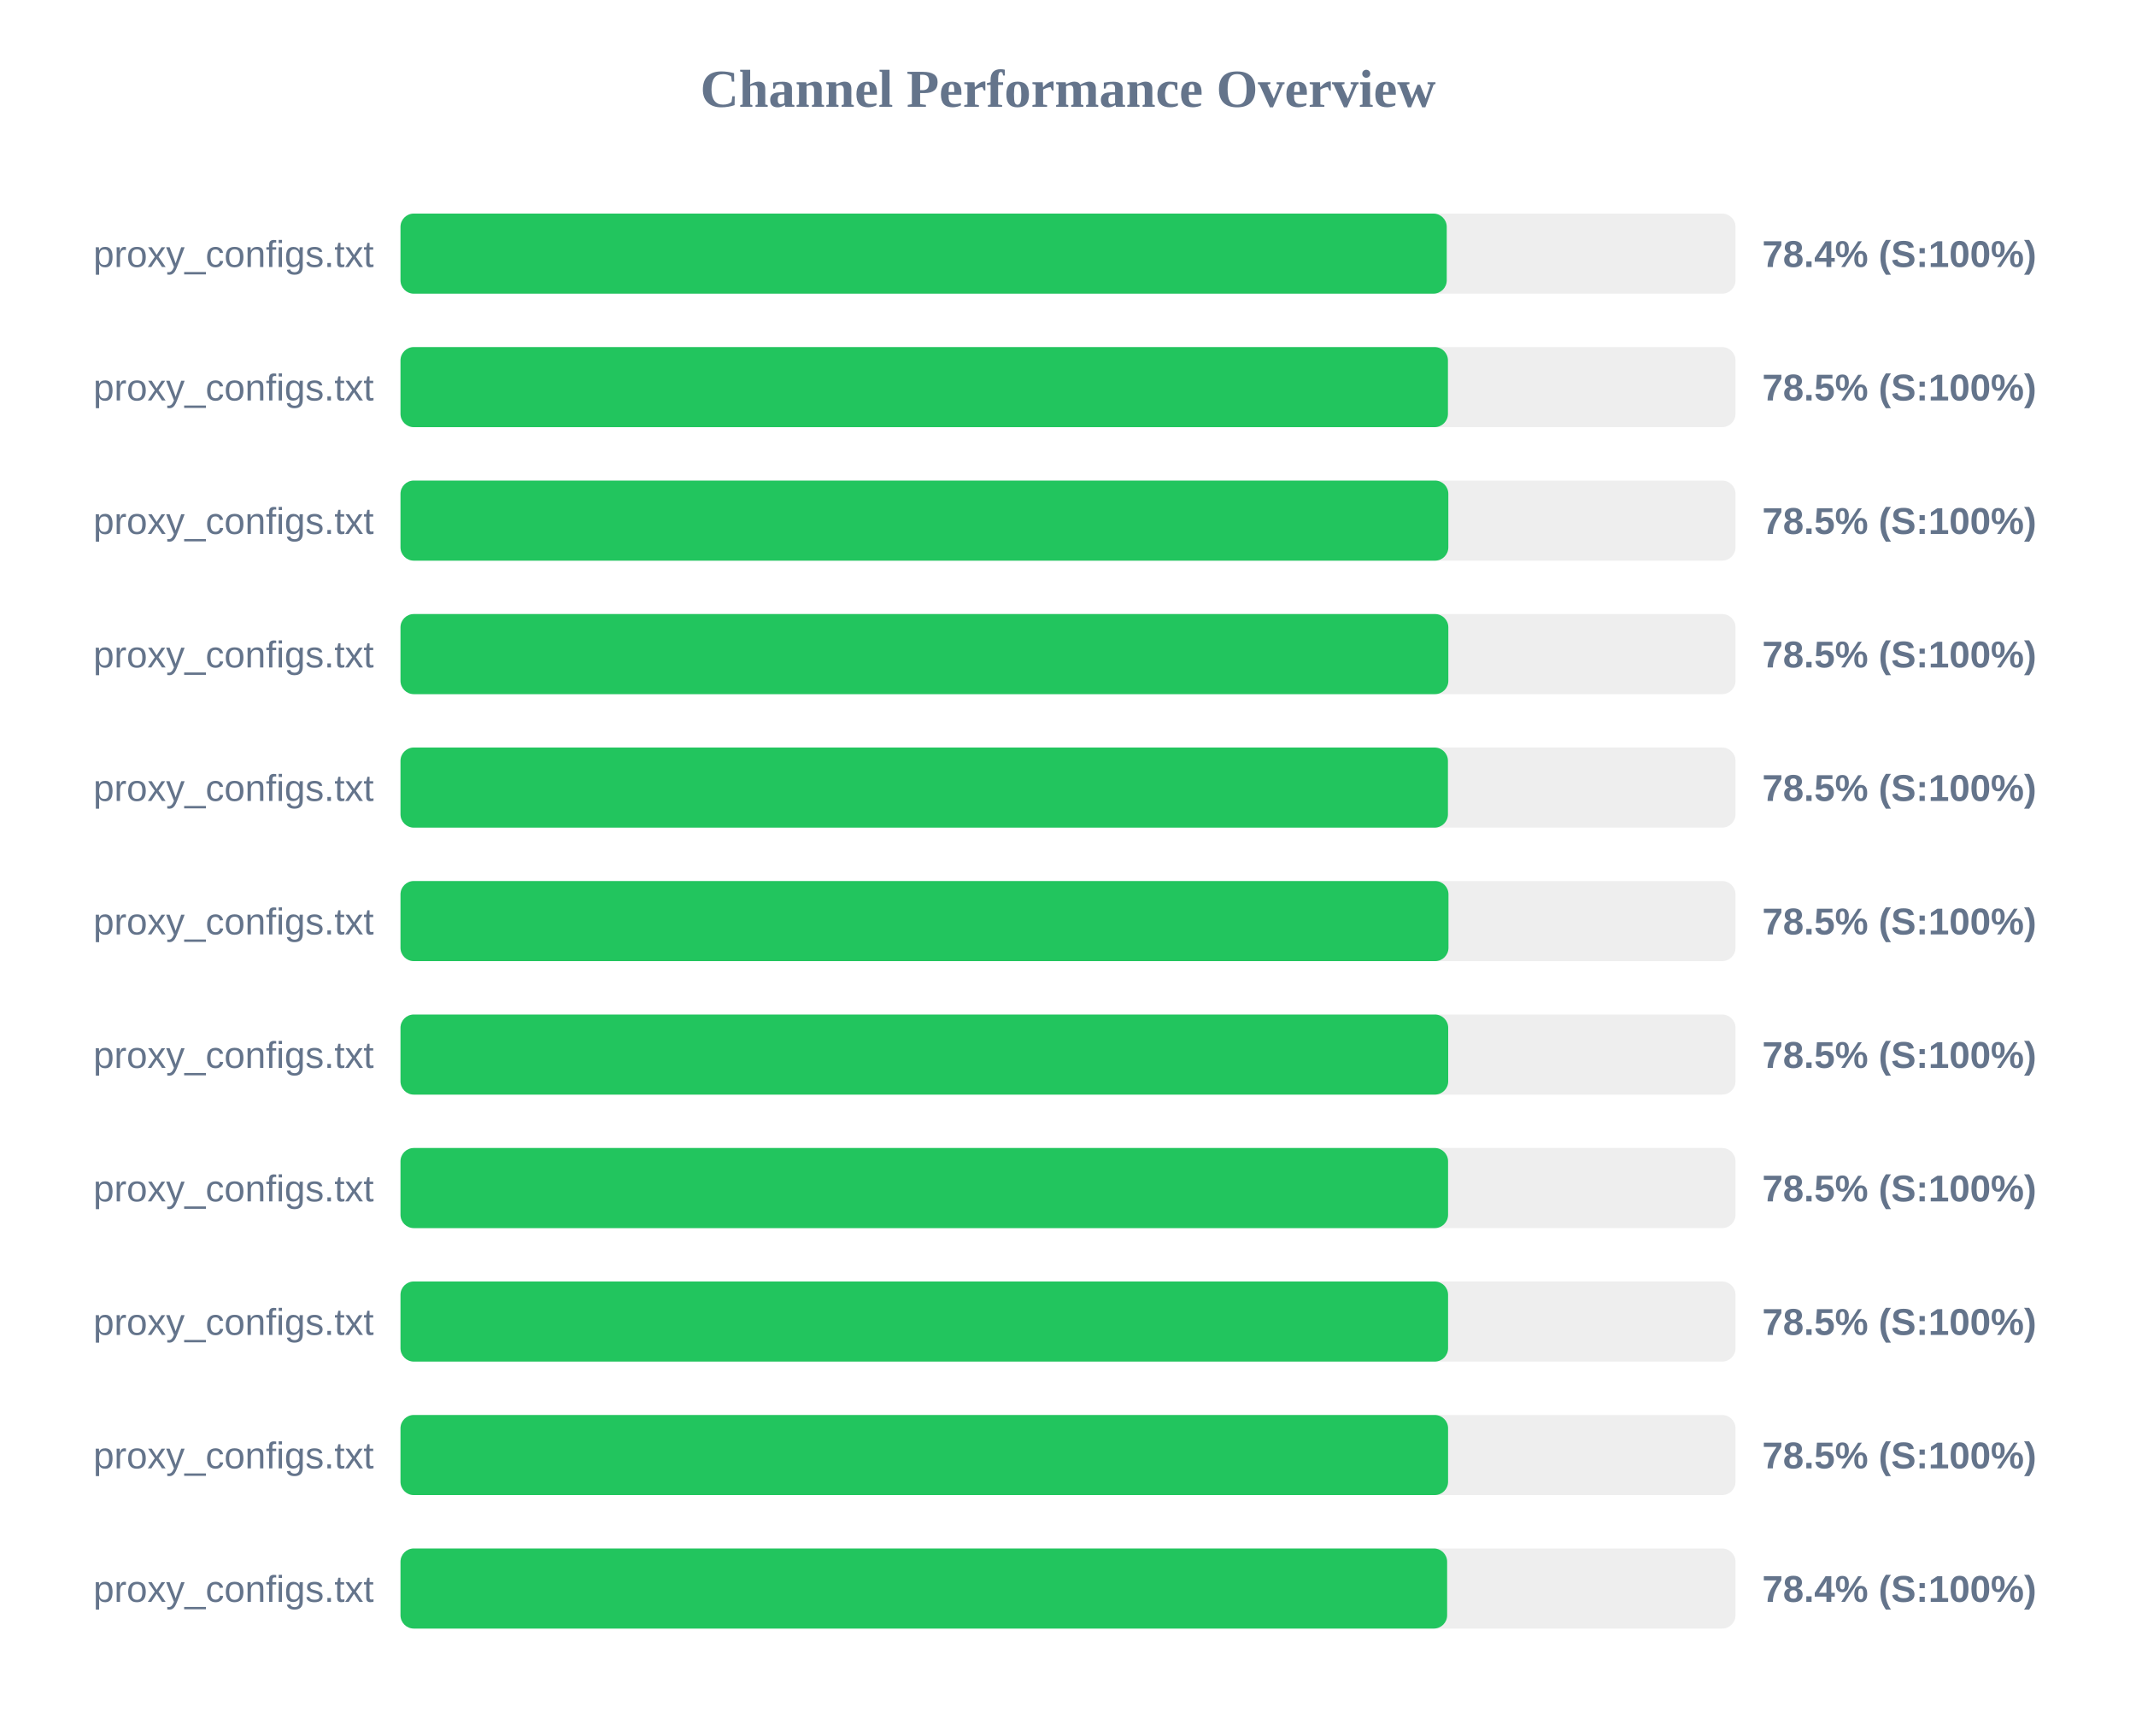
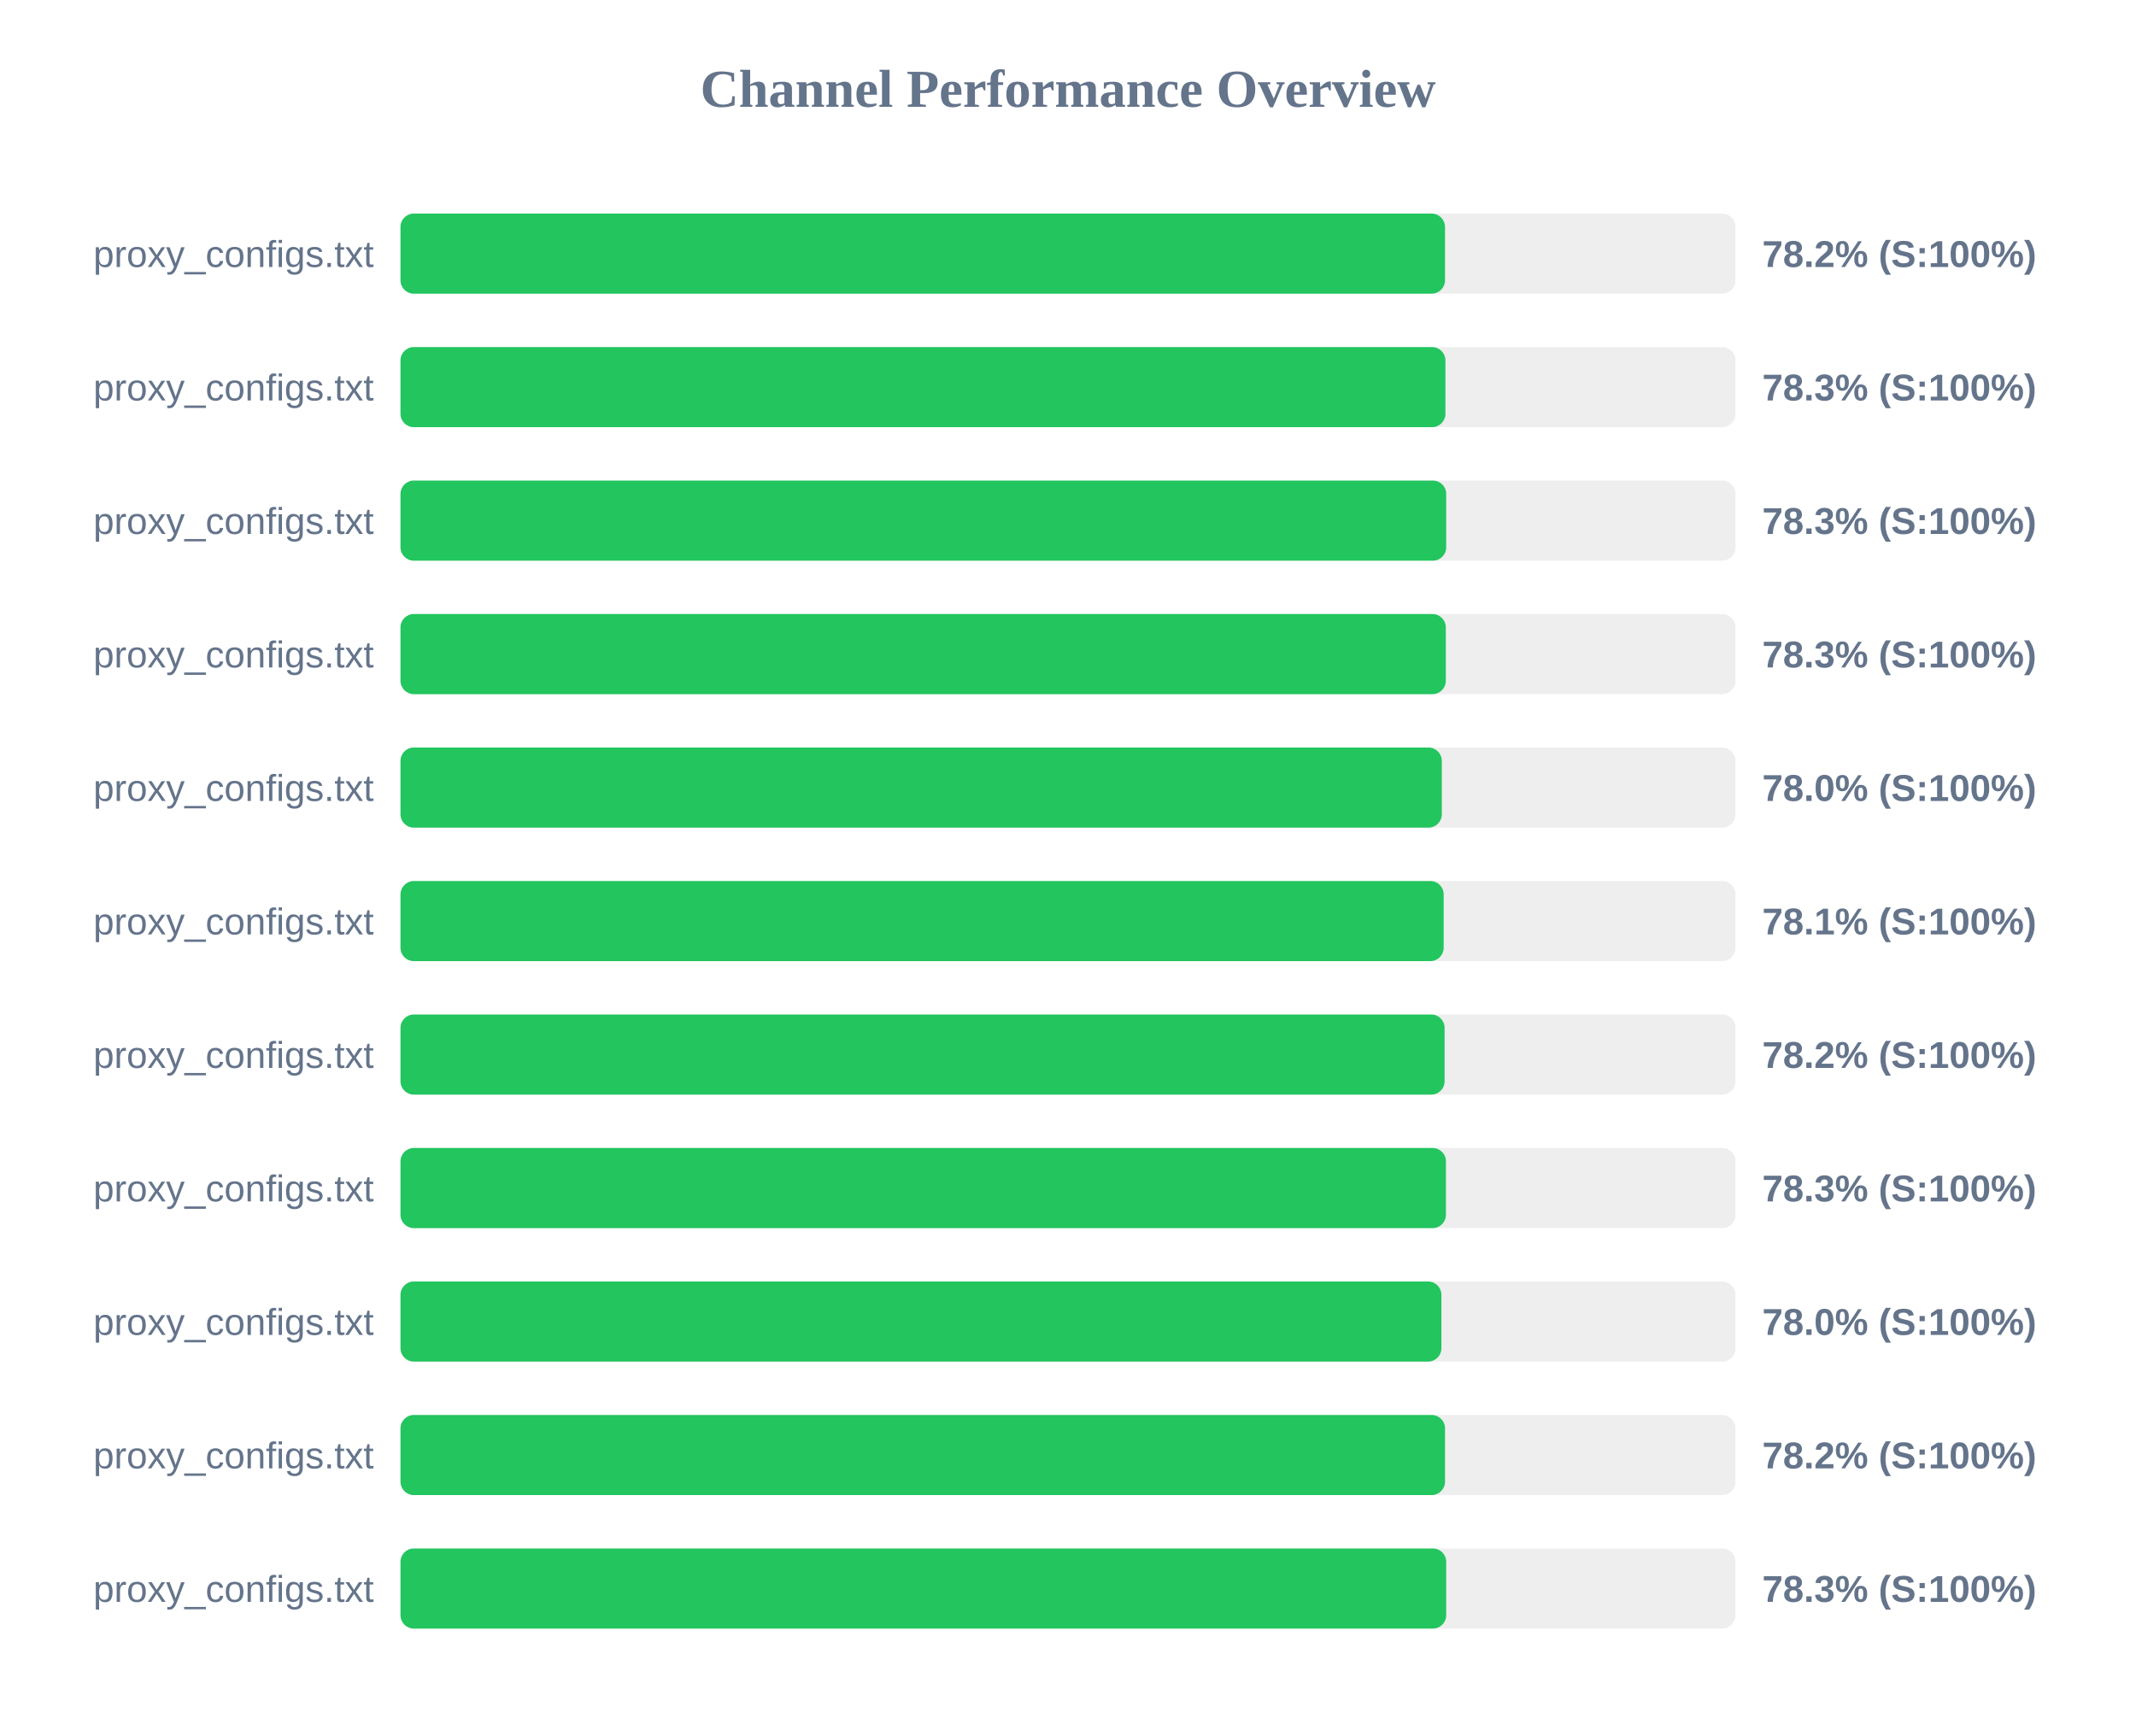
<svg xmlns="http://www.w3.org/2000/svg" width="800" height="650" version="1.1">
  <style>
        .row { font: 14px Arial; fill: #64748b; }
        .score { font: bold 14px Arial; fill: #64748b; }
    </style>
  <text x="400" y="40" text-anchor="middle" font-size="20px" font-weight="bold" fill="#64748b">Channel Performance Overview</text>
  <rect x="150" y="80" width="500" height="30" fill="#eee" rx="5" />
-   <rect x="150" y="80" width="391.85" height="30" fill="#22c55e" rx="5" />
+   <rect x="150" y="80" width="391.2" height="30" fill="#22c55e" rx="5" />
  <text x="140" y="100" text-anchor="end" class="row">proxy_configs.txt</text>
-   <text x="660" y="100" text-anchor="start" class="score">78.4% (S:100%)</text>
+   <text x="660" y="100" text-anchor="start" class="score">78.2% (S:100%)</text>
  <rect x="150" y="130" width="500" height="30" fill="#eee" rx="5" />
-   <rect x="150" y="130" width="392.3" height="30" fill="#22c55e" rx="5" />
+   <rect x="150" y="130" width="391.35" height="30" fill="#22c55e" rx="5" />
  <text x="140" y="150" text-anchor="end" class="row">proxy_configs.txt</text>
-   <text x="660" y="150" text-anchor="start" class="score">78.5% (S:100%)</text>
+   <text x="660" y="150" text-anchor="start" class="score">78.3% (S:100%)</text>
  <rect x="150" y="180" width="500" height="30" fill="#eee" rx="5" />
-   <rect x="150" y="180" width="392.45" height="30" fill="#22c55e" rx="5" />
+   <rect x="150" y="180" width="391.65" height="30" fill="#22c55e" rx="5" />
  <text x="140" y="200" text-anchor="end" class="row">proxy_configs.txt</text>
-   <text x="660" y="200" text-anchor="start" class="score">78.5% (S:100%)</text>
+   <text x="660" y="200" text-anchor="start" class="score">78.3% (S:100%)</text>
  <rect x="150" y="230" width="500" height="30" fill="#eee" rx="5" />
-   <rect x="150" y="230" width="392.45" height="30" fill="#22c55e" rx="5" />
+   <rect x="150" y="230" width="391.5" height="30" fill="#22c55e" rx="5" />
  <text x="140" y="250" text-anchor="end" class="row">proxy_configs.txt</text>
-   <text x="660" y="250" text-anchor="start" class="score">78.5% (S:100%)</text>
+   <text x="660" y="250" text-anchor="start" class="score">78.3% (S:100%)</text>
  <rect x="150" y="280" width="500" height="30" fill="#eee" rx="5" />
-   <rect x="150" y="280" width="392.3" height="30" fill="#22c55e" rx="5" />
+   <rect x="150" y="280" width="390.0" height="30" fill="#22c55e" rx="5" />
  <text x="140" y="300" text-anchor="end" class="row">proxy_configs.txt</text>
-   <text x="660" y="300" text-anchor="start" class="score">78.5% (S:100%)</text>
+   <text x="660" y="300" text-anchor="start" class="score">78.0% (S:100%)</text>
  <rect x="150" y="330" width="500" height="30" fill="#eee" rx="5" />
-   <rect x="150" y="330" width="392.5" height="30" fill="#22c55e" rx="5" />
+   <rect x="150" y="330" width="390.7" height="30" fill="#22c55e" rx="5" />
  <text x="140" y="350" text-anchor="end" class="row">proxy_configs.txt</text>
-   <text x="660" y="350" text-anchor="start" class="score">78.5% (S:100%)</text>
+   <text x="660" y="350" text-anchor="start" class="score">78.1% (S:100%)</text>
  <rect x="150" y="380" width="500" height="30" fill="#eee" rx="5" />
-   <rect x="150" y="380" width="392.4" height="30" fill="#22c55e" rx="5" />
+   <rect x="150" y="380" width="391.05" height="30" fill="#22c55e" rx="5" />
  <text x="140" y="400" text-anchor="end" class="row">proxy_configs.txt</text>
-   <text x="660" y="400" text-anchor="start" class="score">78.5% (S:100%)</text>
+   <text x="660" y="400" text-anchor="start" class="score">78.2% (S:100%)</text>
  <rect x="150" y="430" width="500" height="30" fill="#eee" rx="5" />
-   <rect x="150" y="430" width="392.35" height="30" fill="#22c55e" rx="5" />
+   <rect x="150" y="430" width="391.55" height="30" fill="#22c55e" rx="5" />
  <text x="140" y="450" text-anchor="end" class="row">proxy_configs.txt</text>
-   <text x="660" y="450" text-anchor="start" class="score">78.5% (S:100%)</text>
+   <text x="660" y="450" text-anchor="start" class="score">78.3% (S:100%)</text>
  <rect x="150" y="480" width="500" height="30" fill="#eee" rx="5" />
-   <rect x="150" y="480" width="392.35" height="30" fill="#22c55e" rx="5" />
+   <rect x="150" y="480" width="389.85" height="30" fill="#22c55e" rx="5" />
  <text x="140" y="500" text-anchor="end" class="row">proxy_configs.txt</text>
-   <text x="660" y="500" text-anchor="start" class="score">78.5% (S:100%)</text>
+   <text x="660" y="500" text-anchor="start" class="score">78.0% (S:100%)</text>
  <rect x="150" y="530" width="500" height="30" fill="#eee" rx="5" />
-   <rect x="150" y="530" width="392.35" height="30" fill="#22c55e" rx="5" />
+   <rect x="150" y="530" width="391.2" height="30" fill="#22c55e" rx="5" />
  <text x="140" y="550" text-anchor="end" class="row">proxy_configs.txt</text>
-   <text x="660" y="550" text-anchor="start" class="score">78.5% (S:100%)</text>
+   <text x="660" y="550" text-anchor="start" class="score">78.2% (S:100%)</text>
  <rect x="150" y="580" width="500" height="30" fill="#eee" rx="5" />
-   <rect x="150" y="580" width="392.0" height="30" fill="#22c55e" rx="5" />
+   <rect x="150" y="580" width="391.65" height="30" fill="#22c55e" rx="5" />
  <text x="140" y="600" text-anchor="end" class="row">proxy_configs.txt</text>
-   <text x="660" y="600" text-anchor="start" class="score">78.4% (S:100%)</text>
+   <text x="660" y="600" text-anchor="start" class="score">78.3% (S:100%)</text>
</svg>
